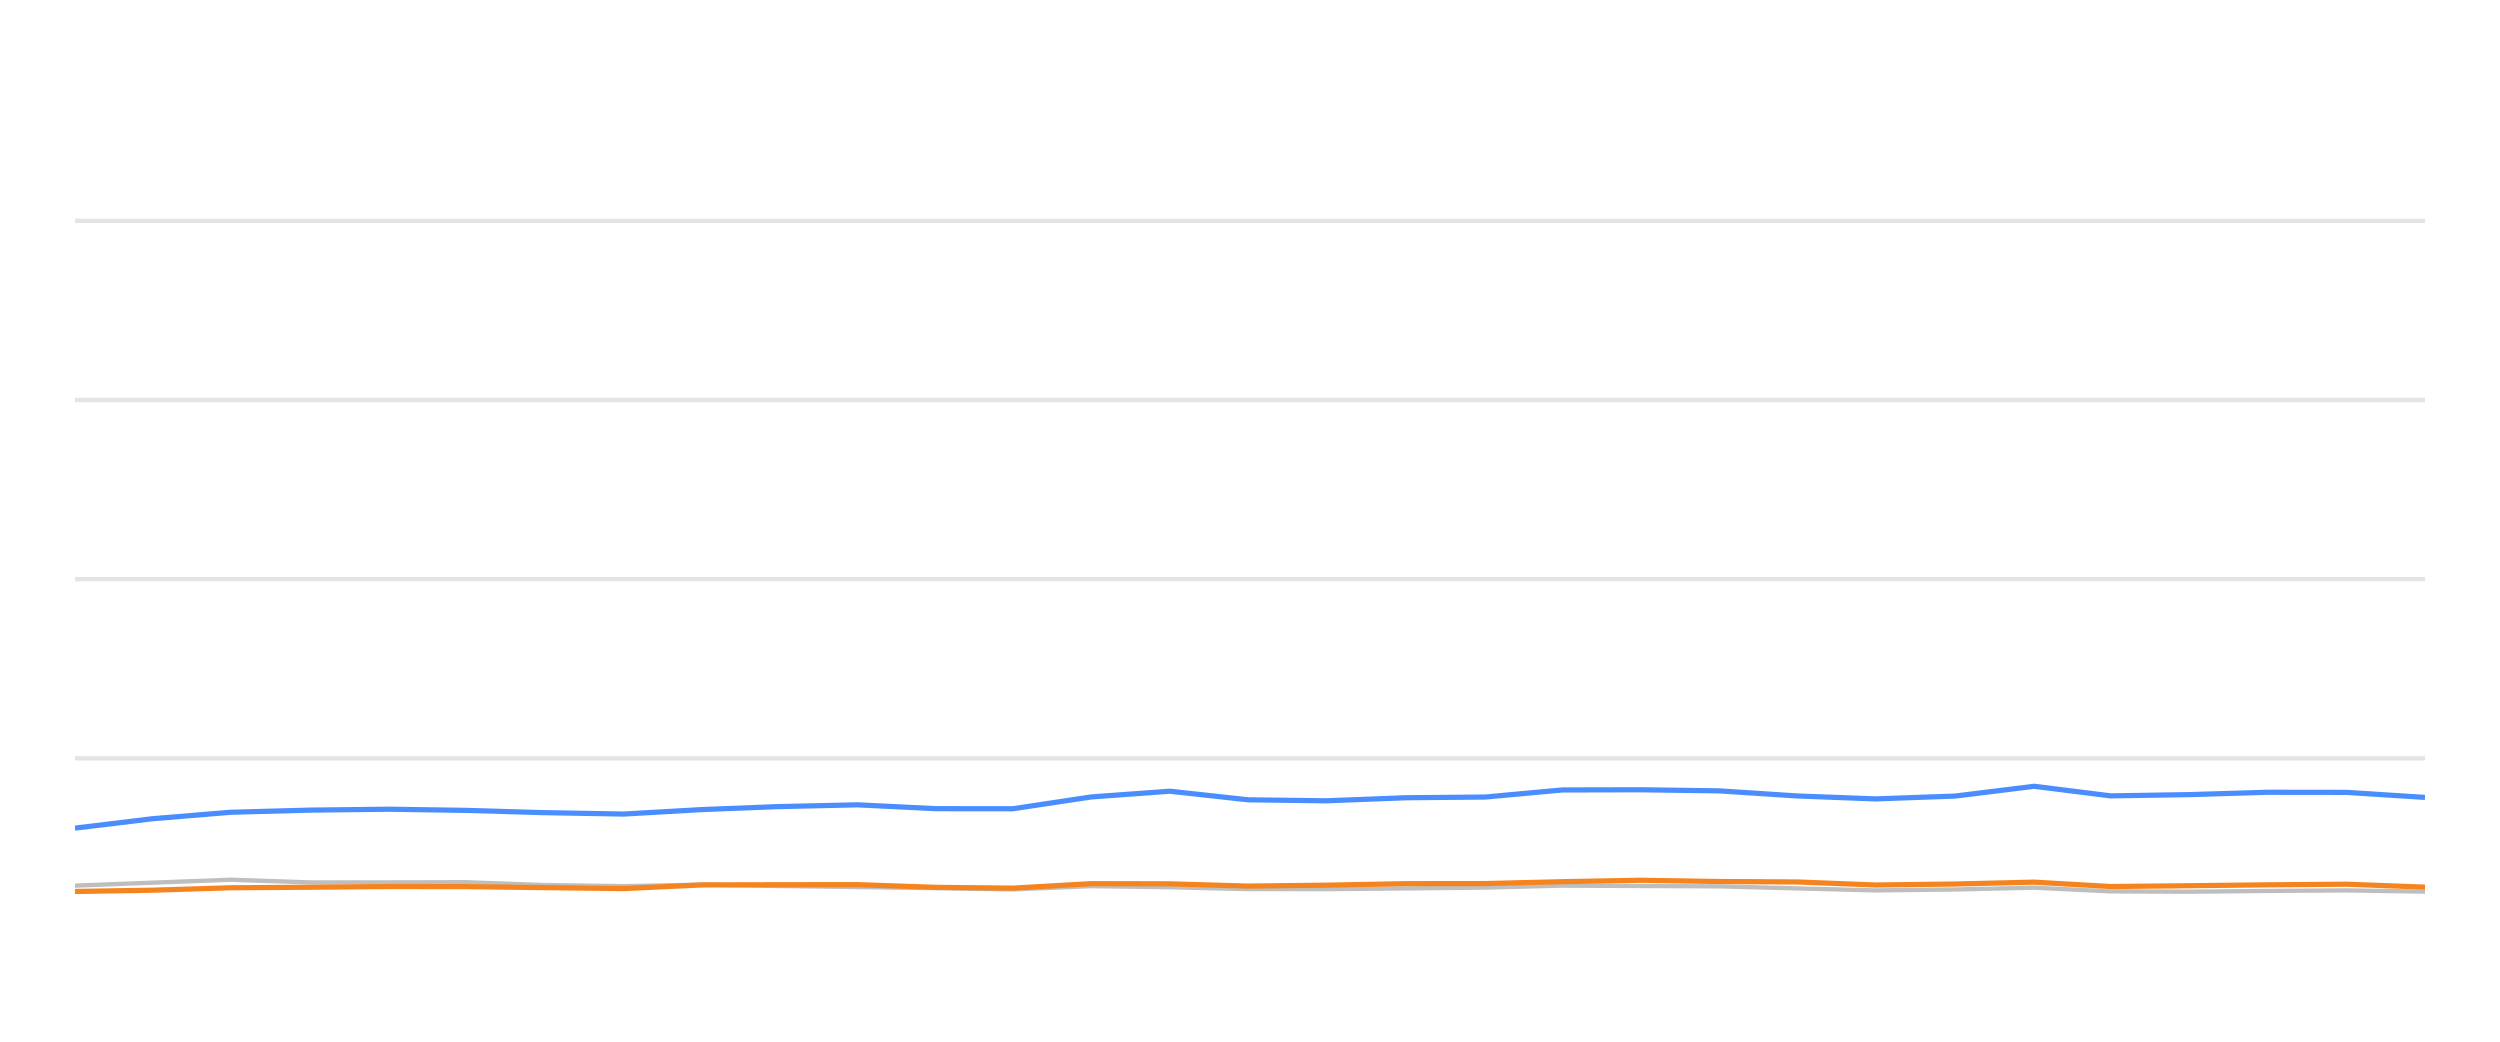
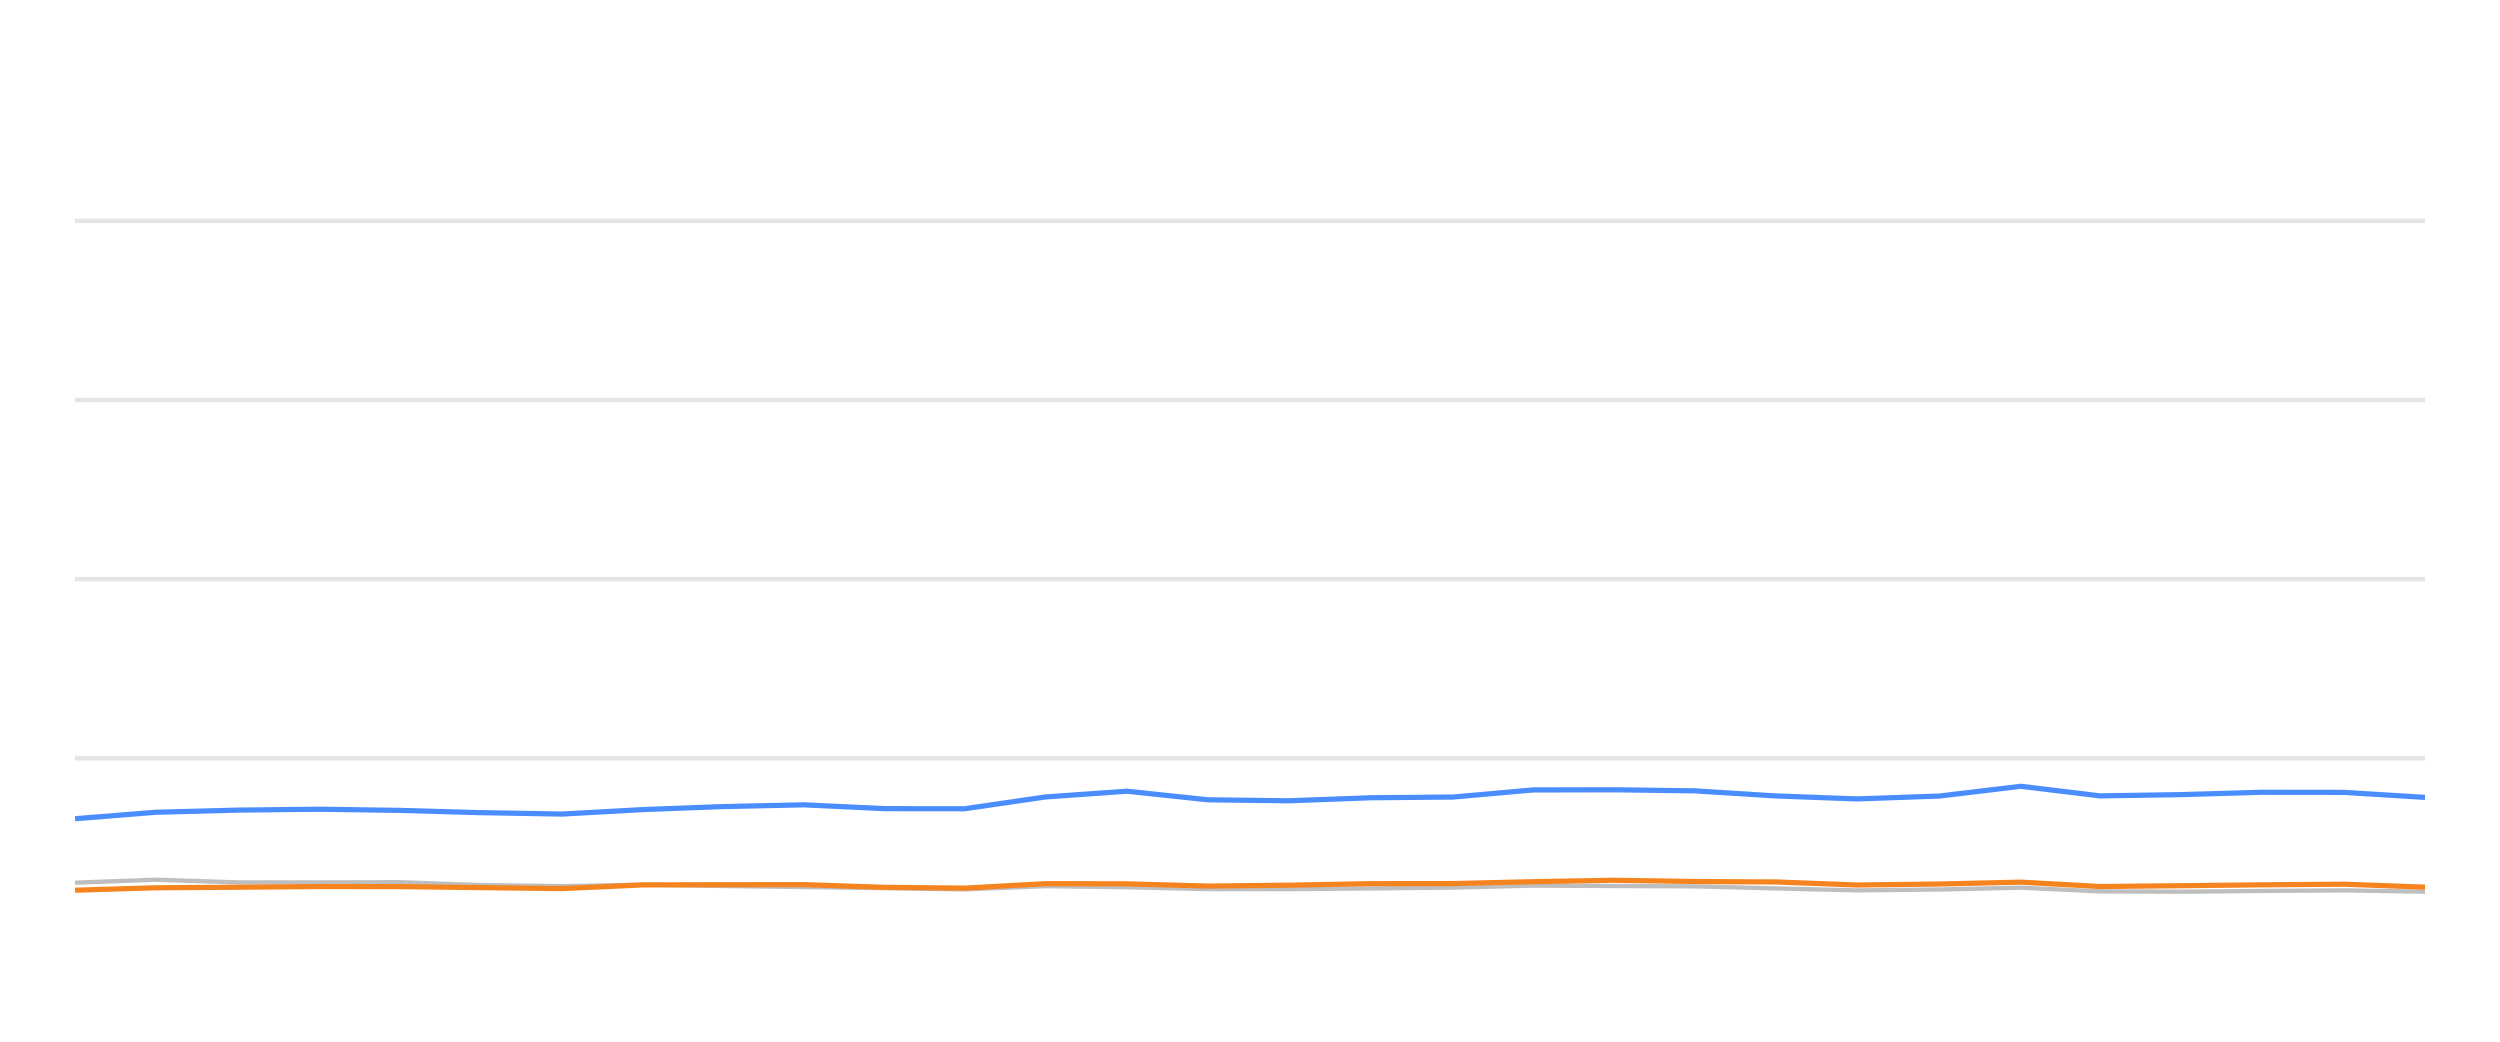
<svg xmlns="http://www.w3.org/2000/svg" width="288pt" height="120pt" viewBox="0 0 288 120" version="1.1">
  <defs>
    <style type="text/css">*{stroke-linejoin: round; stroke-linecap: butt}</style>
  </defs>
  <g id="figure_1">
    <g id="patch_1">
      <path d="M 0 120  L 288 120  L 288 0  L 0 0  L 0 120  z " style="fill: none; opacity: 0" />
    </g>
    <g id="axes_1">
      <g id="patch_2">
        <path d="M 8.64 108  L 279.36 108  L 279.36 4.8  L 8.64 4.8  L 8.64 108  z " style="fill: none" />
      </g>
      <g id="matplotlib.axis_1" />
      <g id="matplotlib.axis_2" />
      <g id="line2d_1">
-         <path d="M 8.64 87.36  L 279.36 87.36  " clip-path="url(#p674578a47d)" style="fill: none; stroke: #b2b2b2; stroke-opacity: 0.35; stroke-width: 0.5; stroke-linecap: square" />
+         <path d="M 8.64 87.36  L 279.36 87.36  " clip-path="url(#pf65b975fcb)" style="fill: none; stroke: #b2b2b2; stroke-opacity: 0.35; stroke-width: 0.5; stroke-linecap: square" />
      </g>
      <g id="line2d_2">
-         <path d="M 8.64 66.72  L 279.36 66.72  " clip-path="url(#p674578a47d)" style="fill: none; stroke: #b2b2b2; stroke-opacity: 0.35; stroke-width: 0.5; stroke-linecap: square" />
+         <path d="M 8.64 66.72  L 279.36 66.72  " clip-path="url(#pf65b975fcb)" style="fill: none; stroke: #b2b2b2; stroke-opacity: 0.35; stroke-width: 0.5; stroke-linecap: square" />
      </g>
      <g id="line2d_3">
-         <path d="M 8.64 46.08  L 279.36 46.08  " clip-path="url(#p674578a47d)" style="fill: none; stroke: #b2b2b2; stroke-opacity: 0.35; stroke-width: 0.5; stroke-linecap: square" />
+         <path d="M 8.64 46.08  L 279.36 46.08  " clip-path="url(#pf65b975fcb)" style="fill: none; stroke: #b2b2b2; stroke-opacity: 0.35; stroke-width: 0.5; stroke-linecap: square" />
      </g>
      <g id="line2d_4">
-         <path d="M 8.64 25.44  L 279.36 25.44  " clip-path="url(#p674578a47d)" style="fill: none; stroke: #b2b2b2; stroke-opacity: 0.35; stroke-width: 0.5; stroke-linecap: square" />
+         <path d="M 8.64 25.44  L 279.36 25.44  " clip-path="url(#pf65b975fcb)" style="fill: none; stroke: #b2b2b2; stroke-opacity: 0.35; stroke-width: 0.5; stroke-linecap: square" />
      </g>
      <g id="line2d_5">
-         <path d="M 8.64 102.025  L 17.574 101.684  L 26.568 101.344  L 35.733 101.653  L 44.853 101.653  L 53.75 101.633  L 62.537 101.952  L 71.844 102.087  L 80.856 101.911  L 89.622 102.066  L 98.79 102.19  L 107.842 102.314  L 116.666 102.458  L 125.701 102.087  L 134.756 102.21  L 143.79 102.427  L 152.778 102.427  L 161.946 102.345  L 171.102 102.252  L 179.97 102.025  L 189.009 102.066  L 198.028 102.107  L 207.056 102.345  L 216.065 102.572  L 225.246 102.468  L 234.331 102.262  L 243.147 102.685  L 252.203 102.726  L 261.172 102.634  L 270.331 102.572  L 279.36 102.716  " clip-path="url(#p674578a47d)" style="fill: none; stroke: #bebebe; stroke-width: 0.5; stroke-linecap: round" />
+         <path d="M 8.64 101.684  L 17.941 101.344  L 27.418 101.653  L 36.85 101.653  L 46.051 101.633  L 55.138 101.952  L 64.762 102.087  L 74.081 101.911  L 83.147 102.066  L 92.627 102.19  L 101.988 102.314  L 111.113 102.458  L 120.457 102.087  L 129.821 102.21  L 139.163 102.427  L 148.458 102.427  L 157.939 102.345  L 167.407 102.252  L 176.578 102.025  L 185.925 102.066  L 195.252 102.107  L 204.588 102.345  L 213.905 102.572  L 223.399 102.468  L 232.795 102.262  L 241.911 102.685  L 251.276 102.726  L 260.551 102.634  L 270.023 102.572  L 279.36 102.716  " clip-path="url(#pf65b975fcb)" style="fill: none; stroke: #bebebe; stroke-width: 0.5; stroke-linecap: round" />
      </g>
      <g id="line2d_6">
-         <path d="M 8.64 95.399  L 17.574 94.316  L 26.568 93.573  L 35.733 93.325  L 44.853 93.222  L 53.75 93.356  L 62.537 93.614  L 71.844 93.779  L 80.856 93.263  L 89.622 92.922  L 98.79 92.716  L 107.842 93.16  L 116.666 93.17  L 125.701 91.808  L 134.756 91.147  L 143.79 92.138  L 152.778 92.252  L 161.946 91.901  L 171.102 91.818  L 179.97 91.003  L 189.009 90.982  L 198.028 91.106  L 207.056 91.694  L 216.065 92.035  L 225.246 91.705  L 234.331 90.58  L 243.147 91.684  L 252.203 91.54  L 261.172 91.271  L 270.331 91.282  L 279.36 91.86  " clip-path="url(#p674578a47d)" style="fill: none; stroke: #4a8dff; stroke-width: 0.6" />
+         <path d="M 8.64 94.316  L 17.941 93.573  L 27.418 93.325  L 36.85 93.222  L 46.051 93.356  L 55.138 93.614  L 64.762 93.779  L 74.081 93.263  L 83.147 92.922  L 92.627 92.716  L 101.988 93.16  L 111.113 93.17  L 120.457 91.808  L 129.821 91.147  L 139.163 92.138  L 148.458 92.252  L 157.939 91.901  L 167.407 91.818  L 176.578 91.003  L 185.925 90.982  L 195.252 91.106  L 204.588 91.694  L 213.905 92.035  L 223.399 91.705  L 232.795 90.58  L 241.911 91.684  L 251.276 91.54  L 260.551 91.271  L 270.023 91.282  L 279.36 91.86  " clip-path="url(#pf65b975fcb)" style="fill: none; stroke: #4a8dff; stroke-width: 0.6" />
      </g>
      <g id="line2d_7">
-         <path d="M 8.64 102.696  L 17.574 102.551  L 26.568 102.272  L 35.733 102.21  L 44.853 102.128  L 53.75 102.138  L 62.537 102.252  L 71.844 102.365  L 80.856 101.942  L 89.622 101.922  L 98.79 101.911  L 107.842 102.221  L 116.666 102.314  L 125.701 101.798  L 134.756 101.818  L 143.79 102.076  L 152.778 101.973  L 161.946 101.798  L 171.102 101.787  L 179.97 101.571  L 189.009 101.406  L 198.028 101.55  L 207.056 101.602  L 216.065 101.952  L 225.246 101.839  L 234.331 101.622  L 243.147 102.128  L 252.203 102.035  L 261.172 101.932  L 270.331 101.86  L 279.36 102.2  " clip-path="url(#p674578a47d)" style="fill: none; stroke: #f5841e; stroke-width: 0.6" />
+         <path d="M 8.64 102.551  L 17.941 102.272  L 27.418 102.21  L 36.85 102.128  L 46.051 102.138  L 55.138 102.252  L 64.762 102.365  L 74.081 101.942  L 83.147 101.922  L 92.627 101.911  L 101.988 102.221  L 111.113 102.314  L 120.457 101.798  L 129.821 101.818  L 139.163 102.076  L 148.458 101.973  L 157.939 101.798  L 167.407 101.787  L 176.578 101.571  L 185.925 101.406  L 195.252 101.55  L 204.588 101.602  L 213.905 101.952  L 223.399 101.839  L 232.795 101.622  L 241.911 102.128  L 251.276 102.035  L 260.551 101.932  L 270.023 101.86  L 279.36 102.2  " clip-path="url(#pf65b975fcb)" style="fill: none; stroke: #f5841e; stroke-width: 0.6" />
      </g>
    </g>
  </g>
  <defs>
-     <clipPath id="p674578a47d">
+     <clipPath id="pf65b975fcb">
      <rect x="8.64" y="4.8" width="270.72" height="103.2" />
    </clipPath>
  </defs>
</svg>
